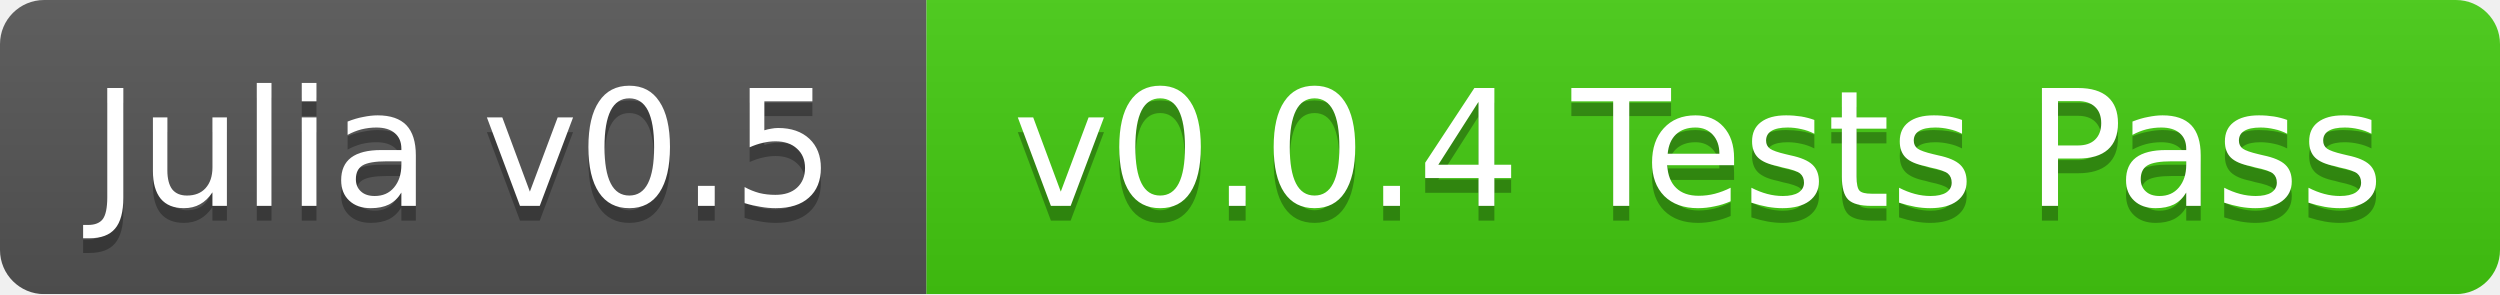
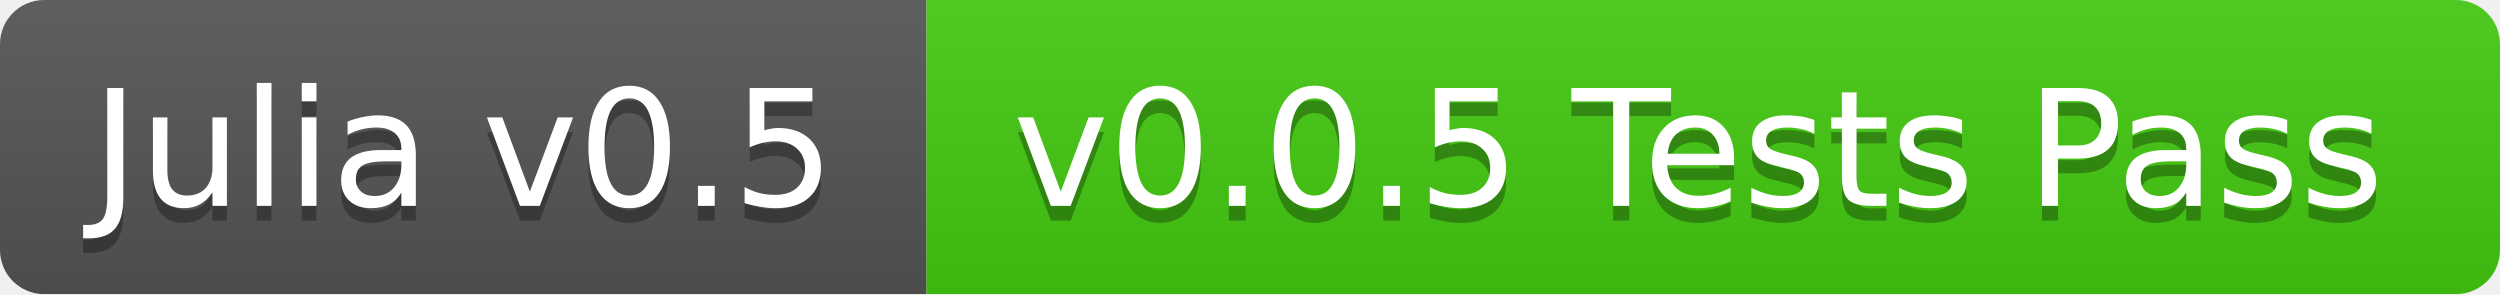
<svg xmlns="http://www.w3.org/2000/svg" width="170" height="20">
  <linearGradient id="b" x2="0" y2="100%">
    <stop offset="0" stop-color="#bbb" stop-opacity=".1" />
    <stop offset="1" stop-opacity=".1" />
  </linearGradient>
  <mask id="a">
    <rect width="170" height="20" rx="3" fill="#fff" />
  </mask>
  <g mask="url(#a)">
    <path fill="#555" d="M0 0h63v20H0z" />
    <path fill="#4c1" d="M63 0h107v20H63z" />
    <path fill="url(#b)" d="M0 0h170v20H0z" />
  </g>
  <g fill="#fff" text-anchor="middle" font-family="DejaVu Sans,Verdana,Geneva,sans-serif" font-size="11">
    <text x="31.5" y="15" fill="#010101" fill-opacity=".3">Julia v0.5</text>
    <text x="31.5" y="14">Julia v0.5</text>
-     <text x="115.5" y="15" fill="#010101" fill-opacity=".3">v0.0.4 Tests Pass</text>
-     <text x="115.5" y="14">v0.0.4 Tests Pass</text>
+     <text x="115.5" y="15" fill="#010101" fill-opacity=".3">v0.0.5 Tests Pass</text>
+     <text x="115.5" y="14">v0.0.5 Tests Pass</text>
  </g>
</svg>
